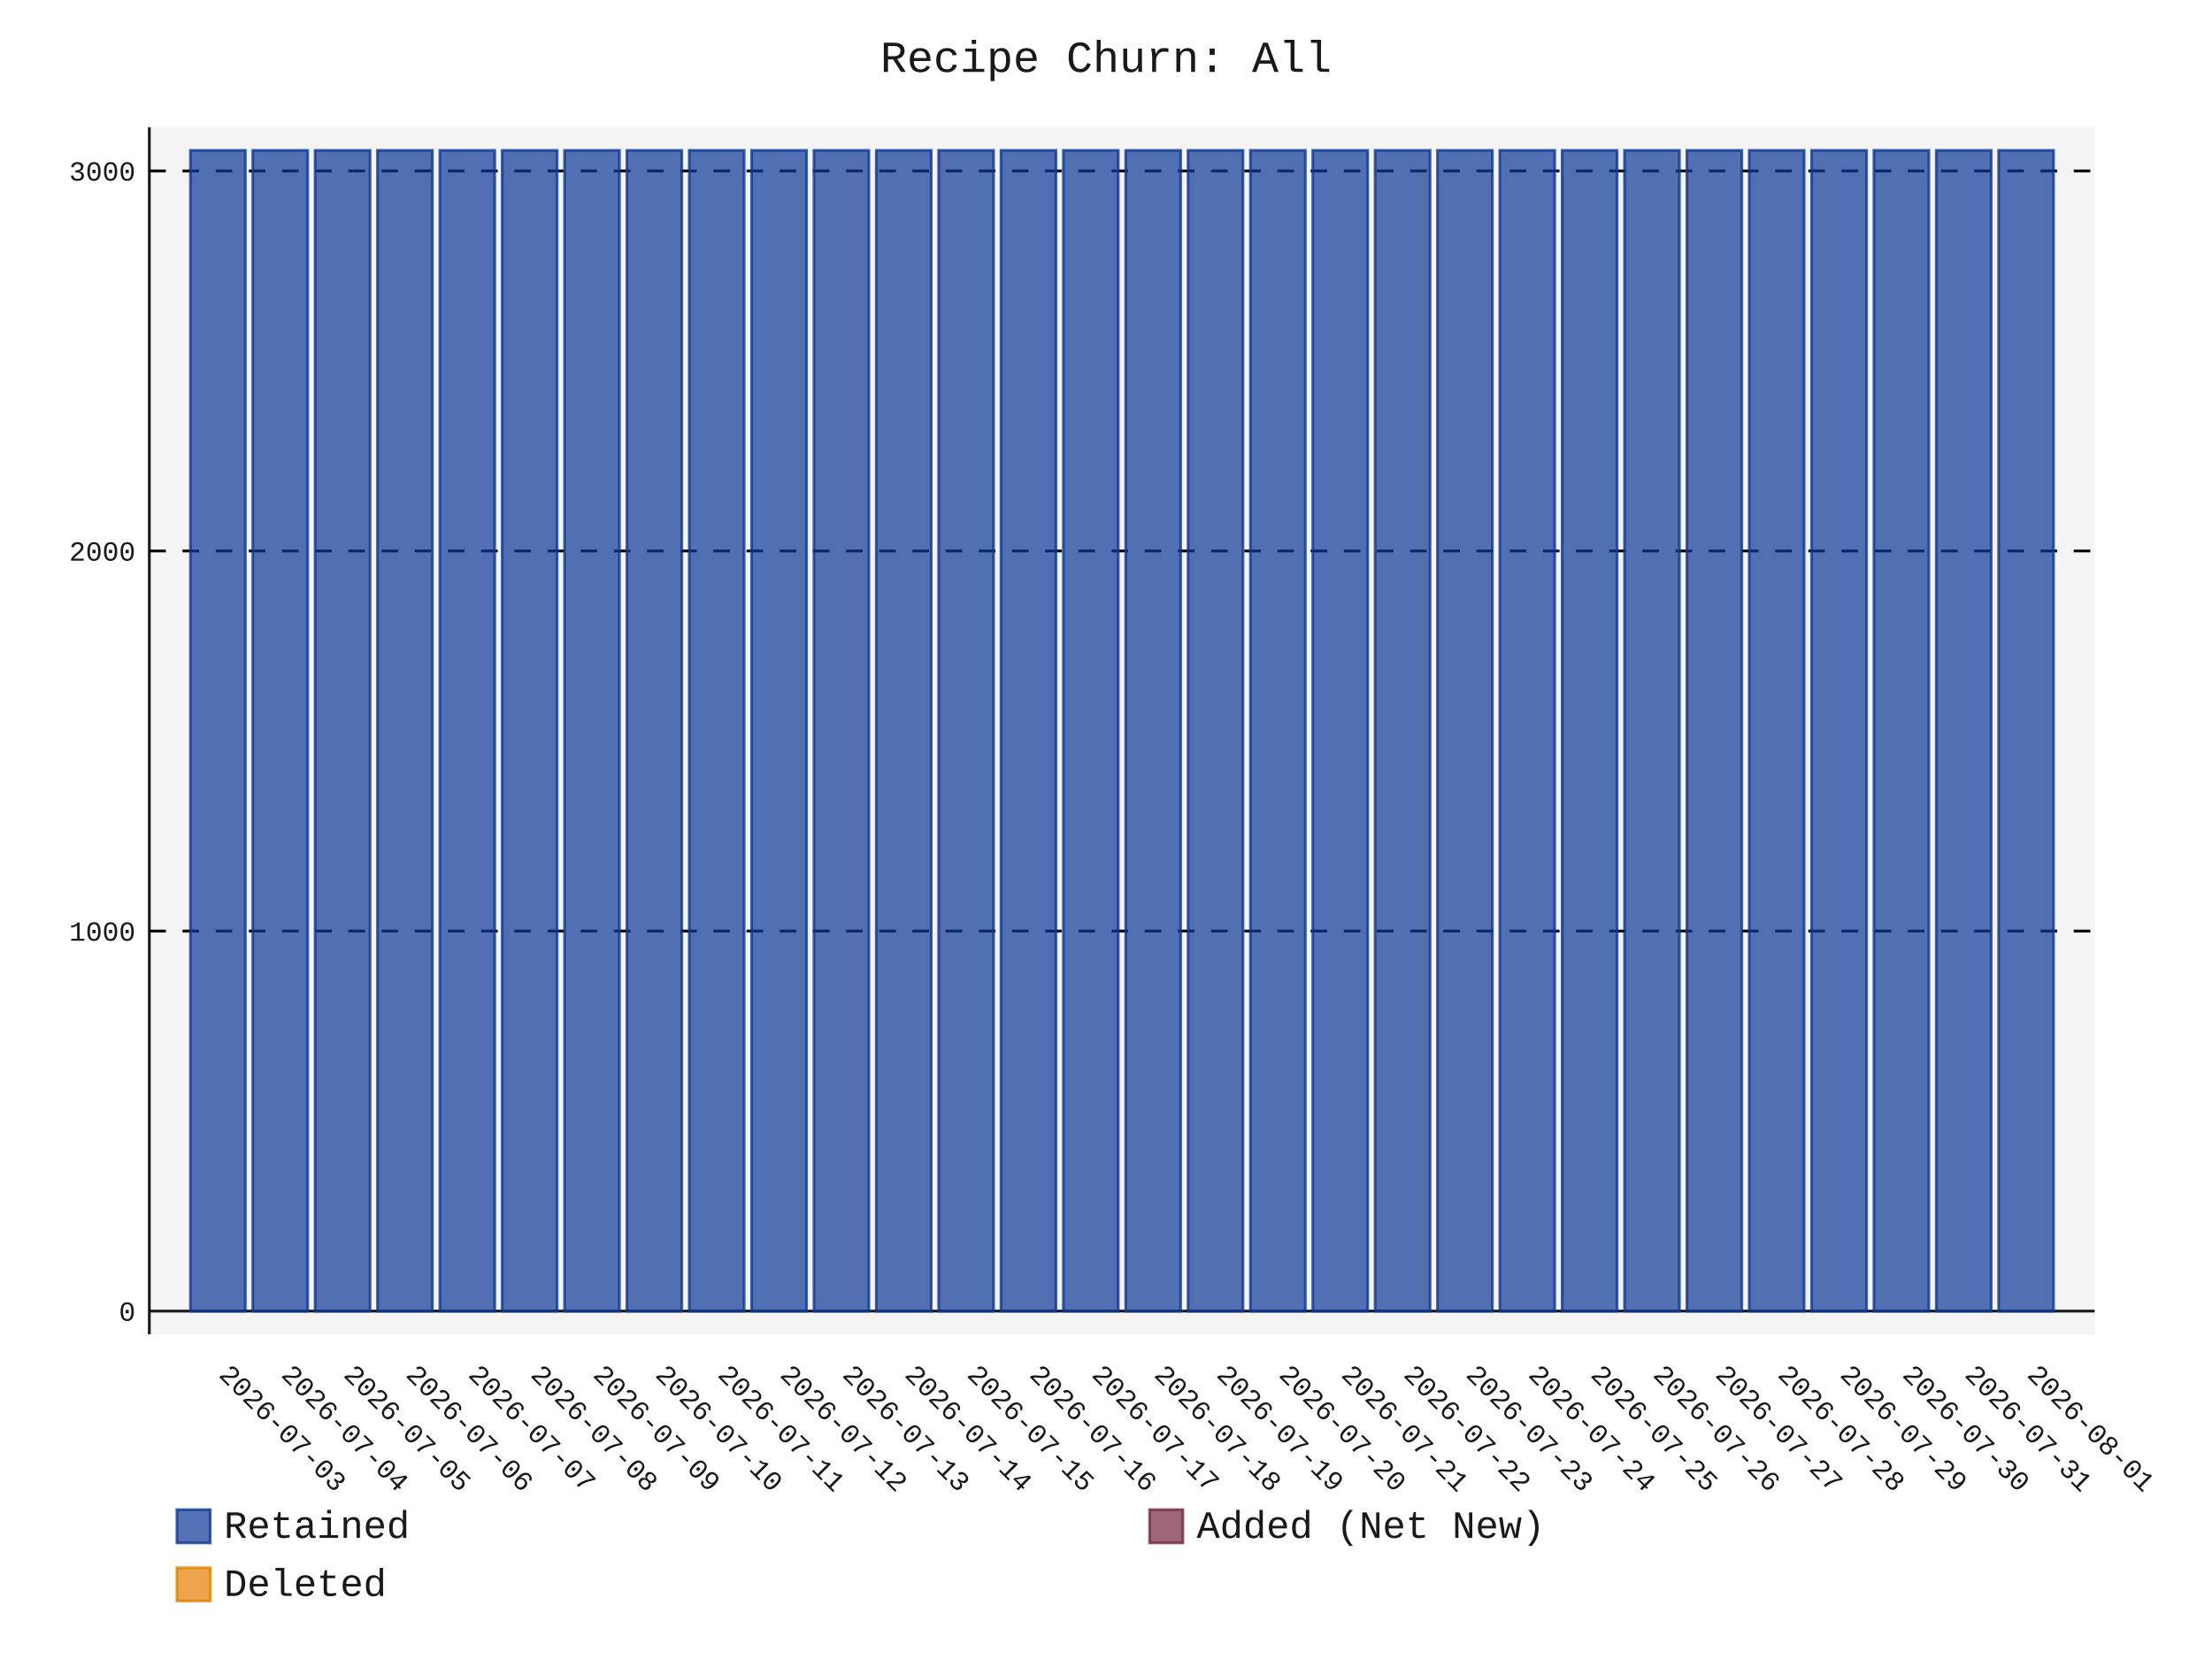
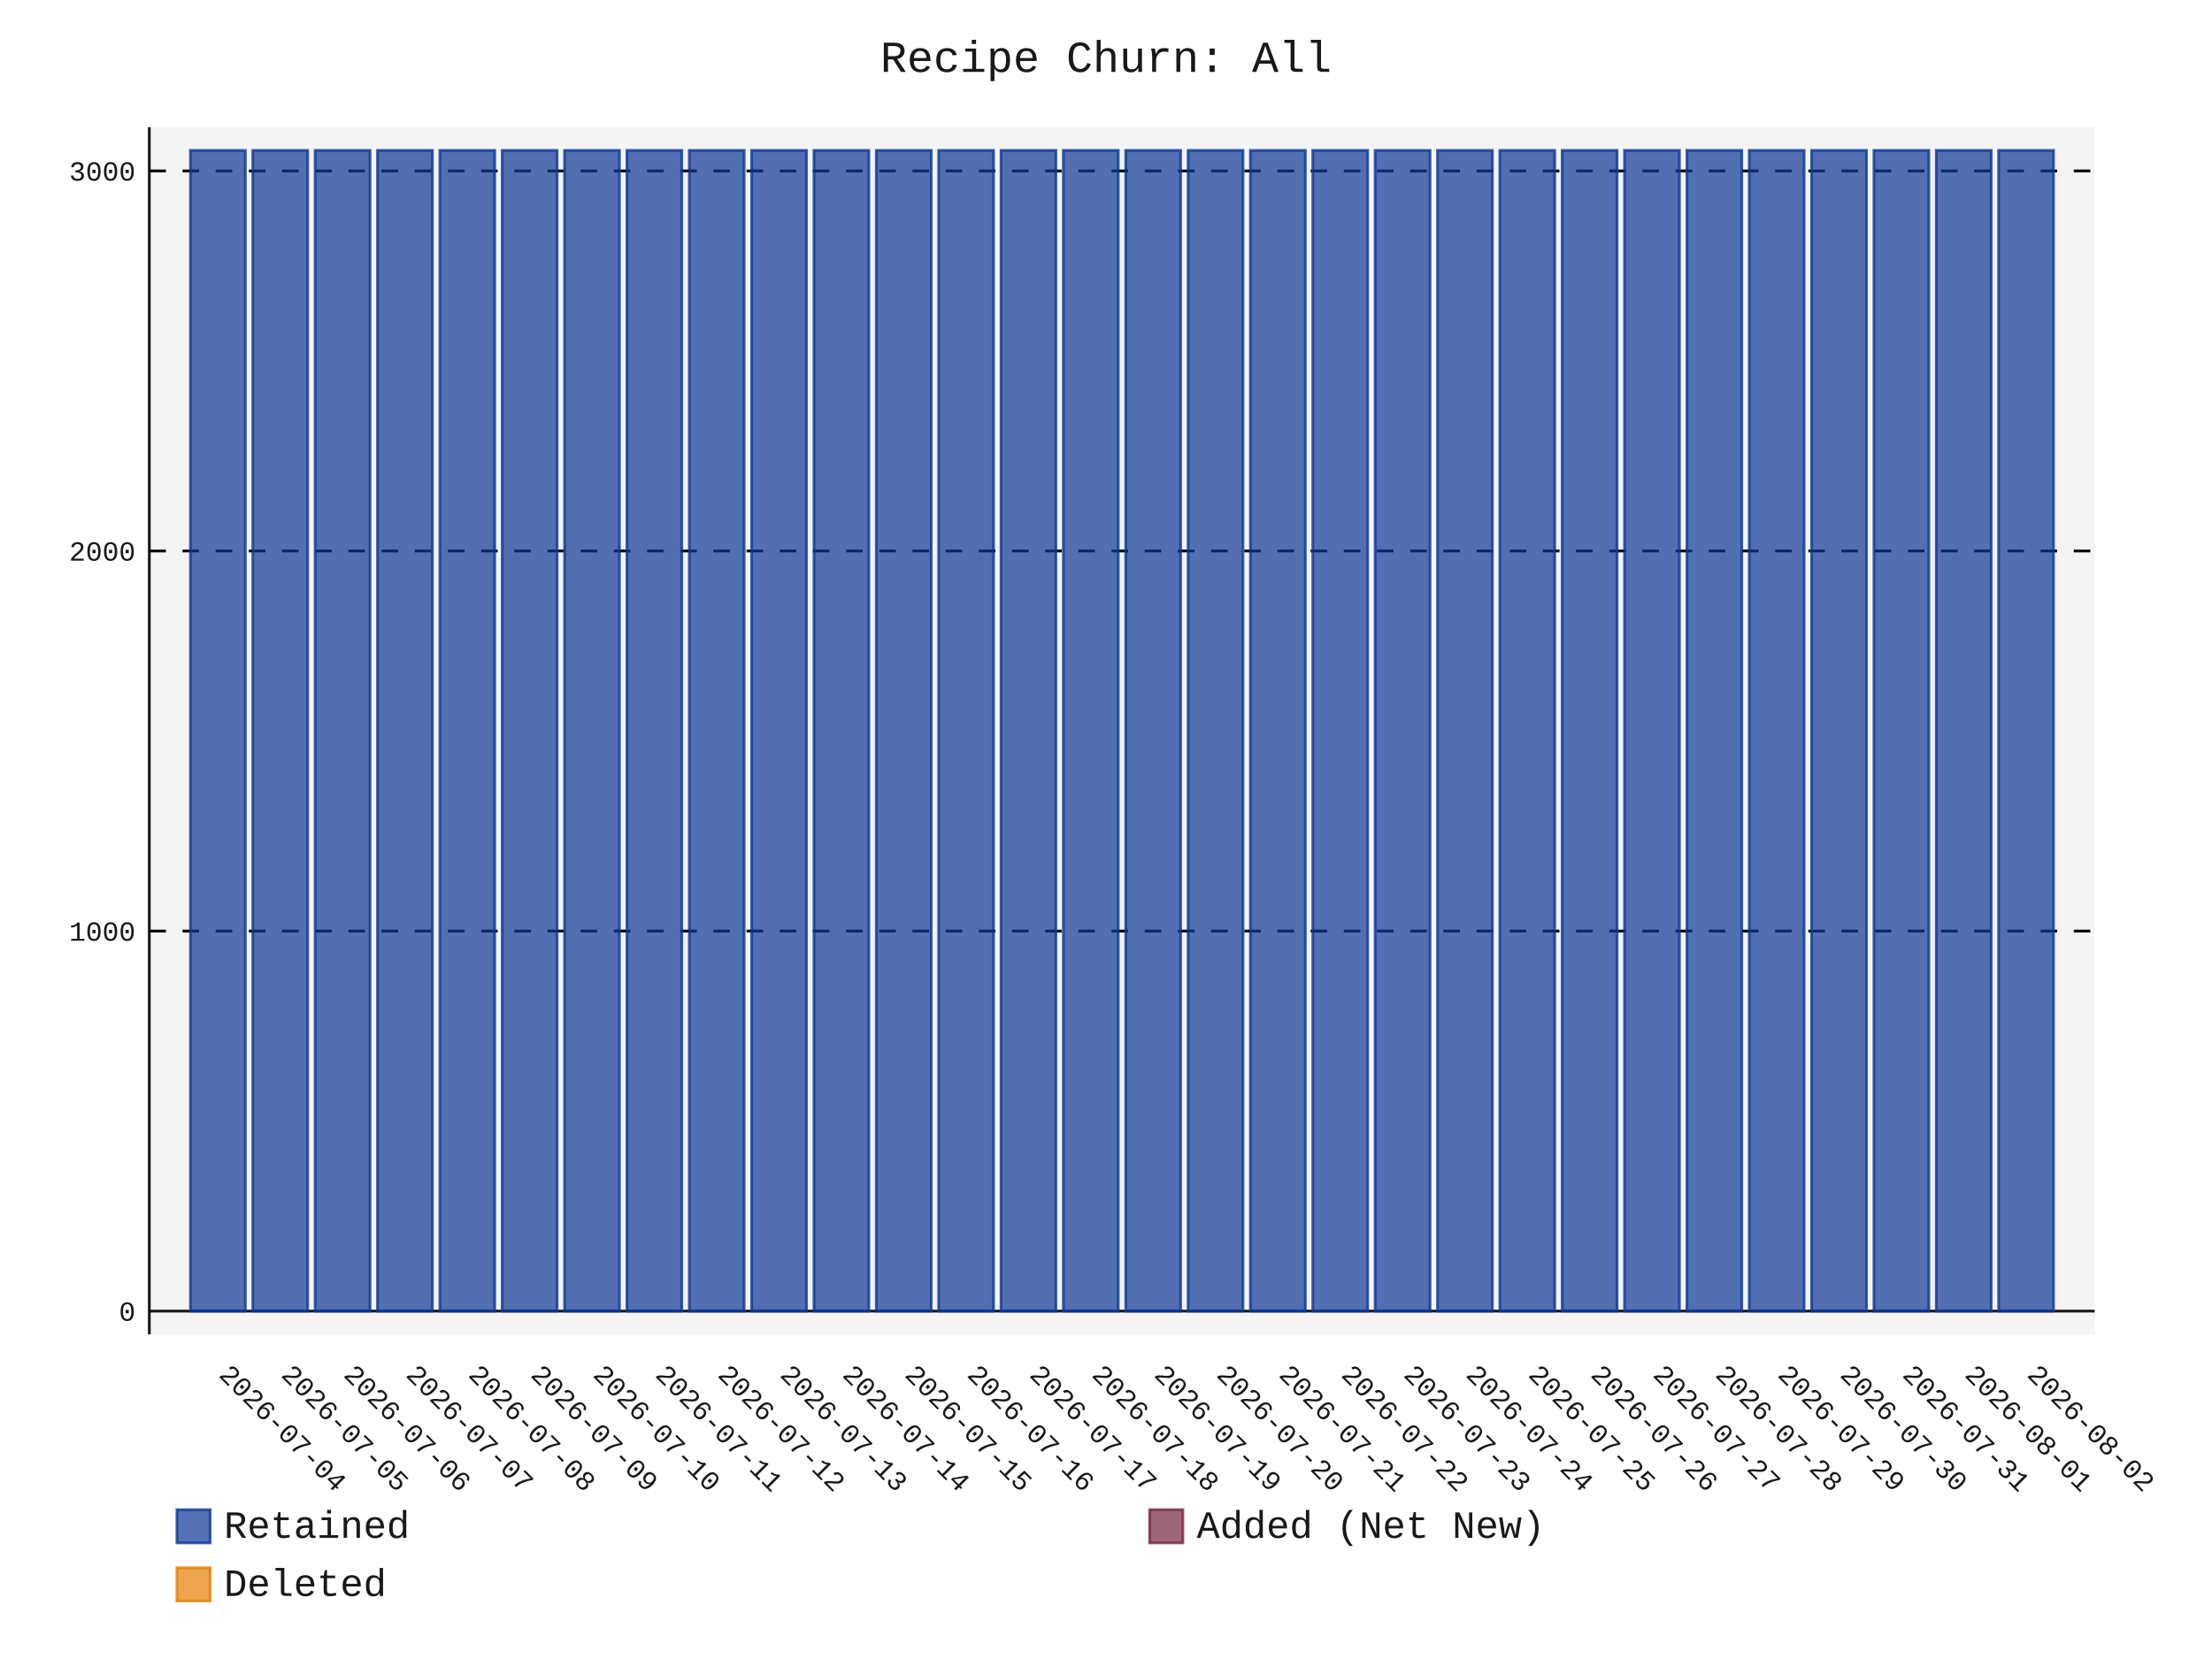
- <svg xmlns="http://www.w3.org/2000/svg" id="chart-3b75cf94-cb06-4b0c-bac9-038c02e8d1c6" class="pygal-chart" viewBox="0 0 800 600">
+ <svg xmlns="http://www.w3.org/2000/svg" id="chart-78d0cd96-1df7-403b-9255-7addfb12793f" class="pygal-chart" viewBox="0 0 800 600">
  <defs>
-     <style type="text/css">#chart-3b75cf94-cb06-4b0c-bac9-038c02e8d1c6{-webkit-user-select:none;-webkit-font-smoothing:antialiased;font-family:Consolas,"Liberation Mono",Menlo,Courier,monospace}#chart-3b75cf94-cb06-4b0c-bac9-038c02e8d1c6 .title{font-family:Consolas,"Liberation Mono",Menlo,Courier,monospace;font-size:16px}#chart-3b75cf94-cb06-4b0c-bac9-038c02e8d1c6 .legends .legend text{font-family:Consolas,"Liberation Mono",Menlo,Courier,monospace;font-size:14px}#chart-3b75cf94-cb06-4b0c-bac9-038c02e8d1c6 .axis text{font-family:Consolas,"Liberation Mono",Menlo,Courier,monospace;font-size:10px}#chart-3b75cf94-cb06-4b0c-bac9-038c02e8d1c6 .axis text.major{font-family:Consolas,"Liberation Mono",Menlo,Courier,monospace;font-size:10px}#chart-3b75cf94-cb06-4b0c-bac9-038c02e8d1c6 .text-overlay text.value{font-family:Consolas,"Liberation Mono",Menlo,Courier,monospace;font-size:16px}#chart-3b75cf94-cb06-4b0c-bac9-038c02e8d1c6 .text-overlay text.label{font-family:Consolas,"Liberation Mono",Menlo,Courier,monospace;font-size:10px}#chart-3b75cf94-cb06-4b0c-bac9-038c02e8d1c6 .tooltip{font-family:Consolas,"Liberation Mono",Menlo,Courier,monospace;font-size:14px}#chart-3b75cf94-cb06-4b0c-bac9-038c02e8d1c6 text.no_data{font-family:Consolas,"Liberation Mono",Menlo,Courier,monospace;font-size:64px}
- #chart-3b75cf94-cb06-4b0c-bac9-038c02e8d1c6{background-color:transparent}#chart-3b75cf94-cb06-4b0c-bac9-038c02e8d1c6 path,#chart-3b75cf94-cb06-4b0c-bac9-038c02e8d1c6 line,#chart-3b75cf94-cb06-4b0c-bac9-038c02e8d1c6 rect,#chart-3b75cf94-cb06-4b0c-bac9-038c02e8d1c6 circle{-webkit-transition:150ms;-moz-transition:150ms;transition:150ms}#chart-3b75cf94-cb06-4b0c-bac9-038c02e8d1c6 .graph &gt; .background{fill:transparent}#chart-3b75cf94-cb06-4b0c-bac9-038c02e8d1c6 .plot &gt; .background{fill:rgba(240,240,240,0.7)}#chart-3b75cf94-cb06-4b0c-bac9-038c02e8d1c6 .graph{fill:rgba(0,0,0,0.9)}#chart-3b75cf94-cb06-4b0c-bac9-038c02e8d1c6 text.no_data{fill:rgba(0,0,0,0.9)}#chart-3b75cf94-cb06-4b0c-bac9-038c02e8d1c6 .title{fill:rgba(0,0,0,0.9)}#chart-3b75cf94-cb06-4b0c-bac9-038c02e8d1c6 .legends .legend text{fill:rgba(0,0,0,0.9)}#chart-3b75cf94-cb06-4b0c-bac9-038c02e8d1c6 .legends .legend:hover text{fill:rgba(0,0,0,0.9)}#chart-3b75cf94-cb06-4b0c-bac9-038c02e8d1c6 .axis .line{stroke:rgba(0,0,0,0.9)}#chart-3b75cf94-cb06-4b0c-bac9-038c02e8d1c6 .axis .guide.line{stroke:rgba(0,0,0,0.5)}#chart-3b75cf94-cb06-4b0c-bac9-038c02e8d1c6 .axis .major.line{stroke:rgba(0,0,0,0.9)}#chart-3b75cf94-cb06-4b0c-bac9-038c02e8d1c6 .axis text.major{fill:rgba(0,0,0,0.9)}#chart-3b75cf94-cb06-4b0c-bac9-038c02e8d1c6 .axis.y .guides:hover .guide.line,#chart-3b75cf94-cb06-4b0c-bac9-038c02e8d1c6 .line-graph .axis.x .guides:hover .guide.line,#chart-3b75cf94-cb06-4b0c-bac9-038c02e8d1c6 .stackedline-graph .axis.x .guides:hover .guide.line,#chart-3b75cf94-cb06-4b0c-bac9-038c02e8d1c6 .xy-graph .axis.x .guides:hover .guide.line{stroke:rgba(0,0,0,0.9)}#chart-3b75cf94-cb06-4b0c-bac9-038c02e8d1c6 .axis .guides:hover text{fill:rgba(0,0,0,0.9)}#chart-3b75cf94-cb06-4b0c-bac9-038c02e8d1c6 .reactive{fill-opacity:.7;stroke-opacity:.8;stroke-width:1}#chart-3b75cf94-cb06-4b0c-bac9-038c02e8d1c6 .ci{stroke:rgba(0,0,0,0.9)}#chart-3b75cf94-cb06-4b0c-bac9-038c02e8d1c6 .reactive.active,#chart-3b75cf94-cb06-4b0c-bac9-038c02e8d1c6 .active .reactive{fill-opacity:.8;stroke-opacity:.9;stroke-width:4}#chart-3b75cf94-cb06-4b0c-bac9-038c02e8d1c6 .ci .reactive.active{stroke-width:1.5}#chart-3b75cf94-cb06-4b0c-bac9-038c02e8d1c6 .series text{fill:rgba(0,0,0,0.9)}#chart-3b75cf94-cb06-4b0c-bac9-038c02e8d1c6 .tooltip rect{fill:rgba(240,240,240,0.7);stroke:rgba(0,0,0,0.9);-webkit-transition:opacity 150ms;-moz-transition:opacity 150ms;transition:opacity 150ms}#chart-3b75cf94-cb06-4b0c-bac9-038c02e8d1c6 .tooltip .label{fill:rgba(0,0,0,0.9)}#chart-3b75cf94-cb06-4b0c-bac9-038c02e8d1c6 .tooltip .label{fill:rgba(0,0,0,0.9)}#chart-3b75cf94-cb06-4b0c-bac9-038c02e8d1c6 .tooltip .legend{font-size:.8em;fill:rgba(0,0,0,0.5)}#chart-3b75cf94-cb06-4b0c-bac9-038c02e8d1c6 .tooltip .x_label{font-size:.6em;fill:rgba(0,0,0,0.9)}#chart-3b75cf94-cb06-4b0c-bac9-038c02e8d1c6 .tooltip .xlink{font-size:.5em;text-decoration:underline}#chart-3b75cf94-cb06-4b0c-bac9-038c02e8d1c6 .tooltip .value{font-size:1.5em}#chart-3b75cf94-cb06-4b0c-bac9-038c02e8d1c6 .bound{font-size:.5em}#chart-3b75cf94-cb06-4b0c-bac9-038c02e8d1c6 .max-value{font-size:.75em;fill:rgba(0,0,0,0.5)}#chart-3b75cf94-cb06-4b0c-bac9-038c02e8d1c6 .map-element{fill:rgba(240,240,240,0.7);stroke:rgba(0,0,0,0.5) !important}#chart-3b75cf94-cb06-4b0c-bac9-038c02e8d1c6 .map-element .reactive{fill-opacity:inherit;stroke-opacity:inherit}#chart-3b75cf94-cb06-4b0c-bac9-038c02e8d1c6 .color-0,#chart-3b75cf94-cb06-4b0c-bac9-038c02e8d1c6 .color-0 a:visited{stroke:rgb(12,55,149);fill:rgb(12,55,149)}#chart-3b75cf94-cb06-4b0c-bac9-038c02e8d1c6 .color-1,#chart-3b75cf94-cb06-4b0c-bac9-038c02e8d1c6 .color-1 a:visited{stroke:rgb(117,38,65);fill:rgb(117,38,65)}#chart-3b75cf94-cb06-4b0c-bac9-038c02e8d1c6 .color-2,#chart-3b75cf94-cb06-4b0c-bac9-038c02e8d1c6 .color-2 a:visited{stroke:rgb(228,127,0);fill:rgb(228,127,0)}#chart-3b75cf94-cb06-4b0c-bac9-038c02e8d1c6 .text-overlay .color-0 text{fill:black}#chart-3b75cf94-cb06-4b0c-bac9-038c02e8d1c6 .text-overlay .color-1 text{fill:black}#chart-3b75cf94-cb06-4b0c-bac9-038c02e8d1c6 .text-overlay .color-2 text{fill:black}
- #chart-3b75cf94-cb06-4b0c-bac9-038c02e8d1c6 text.no_data{text-anchor:middle}#chart-3b75cf94-cb06-4b0c-bac9-038c02e8d1c6 .guide.line{fill:none}#chart-3b75cf94-cb06-4b0c-bac9-038c02e8d1c6 .centered{text-anchor:middle}#chart-3b75cf94-cb06-4b0c-bac9-038c02e8d1c6 .title{text-anchor:middle}#chart-3b75cf94-cb06-4b0c-bac9-038c02e8d1c6 .legends .legend text{fill-opacity:1}#chart-3b75cf94-cb06-4b0c-bac9-038c02e8d1c6 .axis.x text{text-anchor:middle}#chart-3b75cf94-cb06-4b0c-bac9-038c02e8d1c6 .axis.x:not(.web) text[transform]{text-anchor:start}#chart-3b75cf94-cb06-4b0c-bac9-038c02e8d1c6 .axis.x:not(.web) text[transform].backwards{text-anchor:end}#chart-3b75cf94-cb06-4b0c-bac9-038c02e8d1c6 .axis.y text{text-anchor:end}#chart-3b75cf94-cb06-4b0c-bac9-038c02e8d1c6 .axis.y text[transform].backwards{text-anchor:start}#chart-3b75cf94-cb06-4b0c-bac9-038c02e8d1c6 .axis.y2 text{text-anchor:start}#chart-3b75cf94-cb06-4b0c-bac9-038c02e8d1c6 .axis.y2 text[transform].backwards{text-anchor:end}#chart-3b75cf94-cb06-4b0c-bac9-038c02e8d1c6 .axis .guide.line{stroke-dasharray:4,4;stroke:black}#chart-3b75cf94-cb06-4b0c-bac9-038c02e8d1c6 .axis .major.guide.line{stroke-dasharray:6,6;stroke:black}#chart-3b75cf94-cb06-4b0c-bac9-038c02e8d1c6 .horizontal .axis.y .guide.line,#chart-3b75cf94-cb06-4b0c-bac9-038c02e8d1c6 .horizontal .axis.y2 .guide.line,#chart-3b75cf94-cb06-4b0c-bac9-038c02e8d1c6 .vertical .axis.x .guide.line{opacity:0}#chart-3b75cf94-cb06-4b0c-bac9-038c02e8d1c6 .horizontal .axis.always_show .guide.line,#chart-3b75cf94-cb06-4b0c-bac9-038c02e8d1c6 .vertical .axis.always_show .guide.line{opacity:1 !important}#chart-3b75cf94-cb06-4b0c-bac9-038c02e8d1c6 .axis.y .guides:hover .guide.line,#chart-3b75cf94-cb06-4b0c-bac9-038c02e8d1c6 .axis.y2 .guides:hover .guide.line,#chart-3b75cf94-cb06-4b0c-bac9-038c02e8d1c6 .axis.x .guides:hover .guide.line{opacity:1}#chart-3b75cf94-cb06-4b0c-bac9-038c02e8d1c6 .axis .guides:hover text{opacity:1}#chart-3b75cf94-cb06-4b0c-bac9-038c02e8d1c6 .nofill{fill:none}#chart-3b75cf94-cb06-4b0c-bac9-038c02e8d1c6 .subtle-fill{fill-opacity:.2}#chart-3b75cf94-cb06-4b0c-bac9-038c02e8d1c6 .dot{stroke-width:1px;fill-opacity:1;stroke-opacity:1}#chart-3b75cf94-cb06-4b0c-bac9-038c02e8d1c6 .dot.active{stroke-width:5px}#chart-3b75cf94-cb06-4b0c-bac9-038c02e8d1c6 .dot.negative{fill:transparent}#chart-3b75cf94-cb06-4b0c-bac9-038c02e8d1c6 text,#chart-3b75cf94-cb06-4b0c-bac9-038c02e8d1c6 tspan{stroke:none !important}#chart-3b75cf94-cb06-4b0c-bac9-038c02e8d1c6 .series text.active{opacity:1}#chart-3b75cf94-cb06-4b0c-bac9-038c02e8d1c6 .tooltip rect{fill-opacity:.95;stroke-width:.5}#chart-3b75cf94-cb06-4b0c-bac9-038c02e8d1c6 .tooltip text{fill-opacity:1}#chart-3b75cf94-cb06-4b0c-bac9-038c02e8d1c6 .showable{visibility:hidden}#chart-3b75cf94-cb06-4b0c-bac9-038c02e8d1c6 .showable.shown{visibility:visible}#chart-3b75cf94-cb06-4b0c-bac9-038c02e8d1c6 .gauge-background{fill:rgba(229,229,229,1);stroke:none}#chart-3b75cf94-cb06-4b0c-bac9-038c02e8d1c6 .bg-lines{stroke:transparent;stroke-width:2px}</style>
+     <style type="text/css">#chart-78d0cd96-1df7-403b-9255-7addfb12793f{-webkit-user-select:none;-webkit-font-smoothing:antialiased;font-family:Consolas,"Liberation Mono",Menlo,Courier,monospace}#chart-78d0cd96-1df7-403b-9255-7addfb12793f .title{font-family:Consolas,"Liberation Mono",Menlo,Courier,monospace;font-size:16px}#chart-78d0cd96-1df7-403b-9255-7addfb12793f .legends .legend text{font-family:Consolas,"Liberation Mono",Menlo,Courier,monospace;font-size:14px}#chart-78d0cd96-1df7-403b-9255-7addfb12793f .axis text{font-family:Consolas,"Liberation Mono",Menlo,Courier,monospace;font-size:10px}#chart-78d0cd96-1df7-403b-9255-7addfb12793f .axis text.major{font-family:Consolas,"Liberation Mono",Menlo,Courier,monospace;font-size:10px}#chart-78d0cd96-1df7-403b-9255-7addfb12793f .text-overlay text.value{font-family:Consolas,"Liberation Mono",Menlo,Courier,monospace;font-size:16px}#chart-78d0cd96-1df7-403b-9255-7addfb12793f .text-overlay text.label{font-family:Consolas,"Liberation Mono",Menlo,Courier,monospace;font-size:10px}#chart-78d0cd96-1df7-403b-9255-7addfb12793f .tooltip{font-family:Consolas,"Liberation Mono",Menlo,Courier,monospace;font-size:14px}#chart-78d0cd96-1df7-403b-9255-7addfb12793f text.no_data{font-family:Consolas,"Liberation Mono",Menlo,Courier,monospace;font-size:64px}
+ #chart-78d0cd96-1df7-403b-9255-7addfb12793f{background-color:transparent}#chart-78d0cd96-1df7-403b-9255-7addfb12793f path,#chart-78d0cd96-1df7-403b-9255-7addfb12793f line,#chart-78d0cd96-1df7-403b-9255-7addfb12793f rect,#chart-78d0cd96-1df7-403b-9255-7addfb12793f circle{-webkit-transition:150ms;-moz-transition:150ms;transition:150ms}#chart-78d0cd96-1df7-403b-9255-7addfb12793f .graph &gt; .background{fill:transparent}#chart-78d0cd96-1df7-403b-9255-7addfb12793f .plot &gt; .background{fill:rgba(240,240,240,0.7)}#chart-78d0cd96-1df7-403b-9255-7addfb12793f .graph{fill:rgba(0,0,0,0.9)}#chart-78d0cd96-1df7-403b-9255-7addfb12793f text.no_data{fill:rgba(0,0,0,0.9)}#chart-78d0cd96-1df7-403b-9255-7addfb12793f .title{fill:rgba(0,0,0,0.9)}#chart-78d0cd96-1df7-403b-9255-7addfb12793f .legends .legend text{fill:rgba(0,0,0,0.9)}#chart-78d0cd96-1df7-403b-9255-7addfb12793f .legends .legend:hover text{fill:rgba(0,0,0,0.9)}#chart-78d0cd96-1df7-403b-9255-7addfb12793f .axis .line{stroke:rgba(0,0,0,0.9)}#chart-78d0cd96-1df7-403b-9255-7addfb12793f .axis .guide.line{stroke:rgba(0,0,0,0.5)}#chart-78d0cd96-1df7-403b-9255-7addfb12793f .axis .major.line{stroke:rgba(0,0,0,0.9)}#chart-78d0cd96-1df7-403b-9255-7addfb12793f .axis text.major{fill:rgba(0,0,0,0.9)}#chart-78d0cd96-1df7-403b-9255-7addfb12793f .axis.y .guides:hover .guide.line,#chart-78d0cd96-1df7-403b-9255-7addfb12793f .line-graph .axis.x .guides:hover .guide.line,#chart-78d0cd96-1df7-403b-9255-7addfb12793f .stackedline-graph .axis.x .guides:hover .guide.line,#chart-78d0cd96-1df7-403b-9255-7addfb12793f .xy-graph .axis.x .guides:hover .guide.line{stroke:rgba(0,0,0,0.9)}#chart-78d0cd96-1df7-403b-9255-7addfb12793f .axis .guides:hover text{fill:rgba(0,0,0,0.9)}#chart-78d0cd96-1df7-403b-9255-7addfb12793f .reactive{fill-opacity:.7;stroke-opacity:.8;stroke-width:1}#chart-78d0cd96-1df7-403b-9255-7addfb12793f .ci{stroke:rgba(0,0,0,0.9)}#chart-78d0cd96-1df7-403b-9255-7addfb12793f .reactive.active,#chart-78d0cd96-1df7-403b-9255-7addfb12793f .active .reactive{fill-opacity:.8;stroke-opacity:.9;stroke-width:4}#chart-78d0cd96-1df7-403b-9255-7addfb12793f .ci .reactive.active{stroke-width:1.5}#chart-78d0cd96-1df7-403b-9255-7addfb12793f .series text{fill:rgba(0,0,0,0.9)}#chart-78d0cd96-1df7-403b-9255-7addfb12793f .tooltip rect{fill:rgba(240,240,240,0.7);stroke:rgba(0,0,0,0.9);-webkit-transition:opacity 150ms;-moz-transition:opacity 150ms;transition:opacity 150ms}#chart-78d0cd96-1df7-403b-9255-7addfb12793f .tooltip .label{fill:rgba(0,0,0,0.9)}#chart-78d0cd96-1df7-403b-9255-7addfb12793f .tooltip .label{fill:rgba(0,0,0,0.9)}#chart-78d0cd96-1df7-403b-9255-7addfb12793f .tooltip .legend{font-size:.8em;fill:rgba(0,0,0,0.5)}#chart-78d0cd96-1df7-403b-9255-7addfb12793f .tooltip .x_label{font-size:.6em;fill:rgba(0,0,0,0.9)}#chart-78d0cd96-1df7-403b-9255-7addfb12793f .tooltip .xlink{font-size:.5em;text-decoration:underline}#chart-78d0cd96-1df7-403b-9255-7addfb12793f .tooltip .value{font-size:1.5em}#chart-78d0cd96-1df7-403b-9255-7addfb12793f .bound{font-size:.5em}#chart-78d0cd96-1df7-403b-9255-7addfb12793f .max-value{font-size:.75em;fill:rgba(0,0,0,0.5)}#chart-78d0cd96-1df7-403b-9255-7addfb12793f .map-element{fill:rgba(240,240,240,0.7);stroke:rgba(0,0,0,0.5) !important}#chart-78d0cd96-1df7-403b-9255-7addfb12793f .map-element .reactive{fill-opacity:inherit;stroke-opacity:inherit}#chart-78d0cd96-1df7-403b-9255-7addfb12793f .color-0,#chart-78d0cd96-1df7-403b-9255-7addfb12793f .color-0 a:visited{stroke:rgb(12,55,149);fill:rgb(12,55,149)}#chart-78d0cd96-1df7-403b-9255-7addfb12793f .color-1,#chart-78d0cd96-1df7-403b-9255-7addfb12793f .color-1 a:visited{stroke:rgb(117,38,65);fill:rgb(117,38,65)}#chart-78d0cd96-1df7-403b-9255-7addfb12793f .color-2,#chart-78d0cd96-1df7-403b-9255-7addfb12793f .color-2 a:visited{stroke:rgb(228,127,0);fill:rgb(228,127,0)}#chart-78d0cd96-1df7-403b-9255-7addfb12793f .text-overlay .color-0 text{fill:black}#chart-78d0cd96-1df7-403b-9255-7addfb12793f .text-overlay .color-1 text{fill:black}#chart-78d0cd96-1df7-403b-9255-7addfb12793f .text-overlay .color-2 text{fill:black}
+ #chart-78d0cd96-1df7-403b-9255-7addfb12793f text.no_data{text-anchor:middle}#chart-78d0cd96-1df7-403b-9255-7addfb12793f .guide.line{fill:none}#chart-78d0cd96-1df7-403b-9255-7addfb12793f .centered{text-anchor:middle}#chart-78d0cd96-1df7-403b-9255-7addfb12793f .title{text-anchor:middle}#chart-78d0cd96-1df7-403b-9255-7addfb12793f .legends .legend text{fill-opacity:1}#chart-78d0cd96-1df7-403b-9255-7addfb12793f .axis.x text{text-anchor:middle}#chart-78d0cd96-1df7-403b-9255-7addfb12793f .axis.x:not(.web) text[transform]{text-anchor:start}#chart-78d0cd96-1df7-403b-9255-7addfb12793f .axis.x:not(.web) text[transform].backwards{text-anchor:end}#chart-78d0cd96-1df7-403b-9255-7addfb12793f .axis.y text{text-anchor:end}#chart-78d0cd96-1df7-403b-9255-7addfb12793f .axis.y text[transform].backwards{text-anchor:start}#chart-78d0cd96-1df7-403b-9255-7addfb12793f .axis.y2 text{text-anchor:start}#chart-78d0cd96-1df7-403b-9255-7addfb12793f .axis.y2 text[transform].backwards{text-anchor:end}#chart-78d0cd96-1df7-403b-9255-7addfb12793f .axis .guide.line{stroke-dasharray:4,4;stroke:black}#chart-78d0cd96-1df7-403b-9255-7addfb12793f .axis .major.guide.line{stroke-dasharray:6,6;stroke:black}#chart-78d0cd96-1df7-403b-9255-7addfb12793f .horizontal .axis.y .guide.line,#chart-78d0cd96-1df7-403b-9255-7addfb12793f .horizontal .axis.y2 .guide.line,#chart-78d0cd96-1df7-403b-9255-7addfb12793f .vertical .axis.x .guide.line{opacity:0}#chart-78d0cd96-1df7-403b-9255-7addfb12793f .horizontal .axis.always_show .guide.line,#chart-78d0cd96-1df7-403b-9255-7addfb12793f .vertical .axis.always_show .guide.line{opacity:1 !important}#chart-78d0cd96-1df7-403b-9255-7addfb12793f .axis.y .guides:hover .guide.line,#chart-78d0cd96-1df7-403b-9255-7addfb12793f .axis.y2 .guides:hover .guide.line,#chart-78d0cd96-1df7-403b-9255-7addfb12793f .axis.x .guides:hover .guide.line{opacity:1}#chart-78d0cd96-1df7-403b-9255-7addfb12793f .axis .guides:hover text{opacity:1}#chart-78d0cd96-1df7-403b-9255-7addfb12793f .nofill{fill:none}#chart-78d0cd96-1df7-403b-9255-7addfb12793f .subtle-fill{fill-opacity:.2}#chart-78d0cd96-1df7-403b-9255-7addfb12793f .dot{stroke-width:1px;fill-opacity:1;stroke-opacity:1}#chart-78d0cd96-1df7-403b-9255-7addfb12793f .dot.active{stroke-width:5px}#chart-78d0cd96-1df7-403b-9255-7addfb12793f .dot.negative{fill:transparent}#chart-78d0cd96-1df7-403b-9255-7addfb12793f text,#chart-78d0cd96-1df7-403b-9255-7addfb12793f tspan{stroke:none !important}#chart-78d0cd96-1df7-403b-9255-7addfb12793f .series text.active{opacity:1}#chart-78d0cd96-1df7-403b-9255-7addfb12793f .tooltip rect{fill-opacity:.95;stroke-width:.5}#chart-78d0cd96-1df7-403b-9255-7addfb12793f .tooltip text{fill-opacity:1}#chart-78d0cd96-1df7-403b-9255-7addfb12793f .showable{visibility:hidden}#chart-78d0cd96-1df7-403b-9255-7addfb12793f .showable.shown{visibility:visible}#chart-78d0cd96-1df7-403b-9255-7addfb12793f .gauge-background{fill:rgba(229,229,229,1);stroke:none}#chart-78d0cd96-1df7-403b-9255-7addfb12793f .bg-lines{stroke:transparent;stroke-width:2px}</style>
  </defs>
  <g class="graph stackedbar-graph vertical">
    <rect x="0" y="0" width="800" height="600" class="background" />
    <g transform="translate(54, 46)" class="plot">
      <rect x="0" y="0" width="703.574" height="436.574" class="background" />
      <g class="axis y always_show">
        <g class="guides">
          <path d="M0 428.178 h703.574" class="axis major line" />
          <text x="-5" y="431.678" class="major">0</text>
        </g>
        <g class="guides">
          <path d="M0 290.725 h703.574" class="major guide line" />
          <text x="-5" y="294.225" class="major">1000</text>
        </g>
        <g class="guides">
          <path d="M0 153.271 h703.574" class="major guide line" />
          <text x="-5" y="156.771" class="major">2000</text>
        </g>
        <g class="guides">
          <path d="M0 15.818 h703.574" class="major guide line" />
          <text x="-5" y="19.318" class="major">3000</text>
        </g>
      </g>
      <g class="axis x">
        <path d="M0 0 v436.574" class="line" />
        <g class="guides">
          <path d="M24.805 0 v436.574" class="guide line" />
-           <text x="24.805" y="451.574" class="" transform="rotate(45 24.80548 451.5736)">2026-07-03</text>
+           <text x="24.805" y="451.574" class="" transform="rotate(45 24.80548 451.5736)">2026-07-04</text>
        </g>
        <g class="guides">
          <path d="M47.356 0 v436.574" class="guide line" />
-           <text x="47.356" y="451.574" class="" transform="rotate(45 47.35592 451.5736)">2026-07-04</text>
+           <text x="47.356" y="451.574" class="" transform="rotate(45 47.35592 451.5736)">2026-07-05</text>
        </g>
        <g class="guides">
          <path d="M69.906 0 v436.574" class="guide line" />
-           <text x="69.906" y="451.574" class="" transform="rotate(45 69.90635 451.5736)">2026-07-05</text>
+           <text x="69.906" y="451.574" class="" transform="rotate(45 69.90635 451.5736)">2026-07-06</text>
        </g>
        <g class="guides">
          <path d="M92.457 0 v436.574" class="guide line" />
-           <text x="92.457" y="451.574" class="" transform="rotate(45 92.45679 451.5736)">2026-07-06</text>
+           <text x="92.457" y="451.574" class="" transform="rotate(45 92.45679 451.5736)">2026-07-07</text>
        </g>
        <g class="guides">
          <path d="M115.007 0 v436.574" class="guide line" />
-           <text x="115.007" y="451.574" class="" transform="rotate(45 115.0072 451.5736)">2026-07-07</text>
+           <text x="115.007" y="451.574" class="" transform="rotate(45 115.0072 451.5736)">2026-07-08</text>
        </g>
        <g class="guides">
          <path d="M137.558 0 v436.574" class="guide line" />
-           <text x="137.558" y="451.574" class="" transform="rotate(45 137.5577 451.5736)">2026-07-08</text>
+           <text x="137.558" y="451.574" class="" transform="rotate(45 137.5577 451.5736)">2026-07-09</text>
        </g>
        <g class="guides">
          <path d="M160.108 0 v436.574" class="guide line" />
-           <text x="160.108" y="451.574" class="" transform="rotate(45 160.1081 451.5736)">2026-07-09</text>
+           <text x="160.108" y="451.574" class="" transform="rotate(45 160.1081 451.5736)">2026-07-10</text>
        </g>
        <g class="guides">
          <path d="M182.659 0 v436.574" class="guide line" />
-           <text x="182.659" y="451.574" class="" transform="rotate(45 182.6585 451.5736)">2026-07-10</text>
+           <text x="182.659" y="451.574" class="" transform="rotate(45 182.6585 451.5736)">2026-07-11</text>
        </g>
        <g class="guides">
          <path d="M205.209 0 v436.574" class="guide line" />
-           <text x="205.209" y="451.574" class="" transform="rotate(45 205.209 451.5736)">2026-07-11</text>
+           <text x="205.209" y="451.574" class="" transform="rotate(45 205.209 451.5736)">2026-07-12</text>
        </g>
        <g class="guides">
          <path d="M227.759 0 v436.574" class="guide line" />
-           <text x="227.759" y="451.574" class="" transform="rotate(45 227.7594 451.5736)">2026-07-12</text>
+           <text x="227.759" y="451.574" class="" transform="rotate(45 227.7594 451.5736)">2026-07-13</text>
        </g>
        <g class="guides">
          <path d="M250.31 0 v436.574" class="guide line" />
-           <text x="250.31" y="451.574" class="" transform="rotate(45 250.3098 451.5736)">2026-07-13</text>
+           <text x="250.31" y="451.574" class="" transform="rotate(45 250.3098 451.5736)">2026-07-14</text>
        </g>
        <g class="guides">
          <path d="M272.86 0 v436.574" class="guide line" />
-           <text x="272.86" y="451.574" class="" transform="rotate(45 272.8603 451.5736)">2026-07-14</text>
+           <text x="272.86" y="451.574" class="" transform="rotate(45 272.8603 451.5736)">2026-07-15</text>
        </g>
        <g class="guides">
          <path d="M295.411 0 v436.574" class="guide line" />
-           <text x="295.411" y="451.574" class="" transform="rotate(45 295.4107 451.5736)">2026-07-15</text>
+           <text x="295.411" y="451.574" class="" transform="rotate(45 295.4107 451.5736)">2026-07-16</text>
        </g>
        <g class="guides">
          <path d="M317.961 0 v436.574" class="guide line" />
-           <text x="317.961" y="451.574" class="" transform="rotate(45 317.9611 451.5736)">2026-07-16</text>
+           <text x="317.961" y="451.574" class="" transform="rotate(45 317.9611 451.5736)">2026-07-17</text>
        </g>
        <g class="guides">
          <path d="M340.512 0 v436.574" class="guide line" />
-           <text x="340.512" y="451.574" class="" transform="rotate(45 340.5116 451.5736)">2026-07-17</text>
+           <text x="340.512" y="451.574" class="" transform="rotate(45 340.5116 451.5736)">2026-07-18</text>
        </g>
        <g class="guides">
          <path d="M363.062 0 v436.574" class="guide line" />
-           <text x="363.062" y="451.574" class="" transform="rotate(45 363.062 451.5736)">2026-07-18</text>
+           <text x="363.062" y="451.574" class="" transform="rotate(45 363.062 451.5736)">2026-07-19</text>
        </g>
        <g class="guides">
          <path d="M385.612 0 v436.574" class="guide line" />
-           <text x="385.612" y="451.574" class="" transform="rotate(45 385.6125 451.5736)">2026-07-19</text>
+           <text x="385.612" y="451.574" class="" transform="rotate(45 385.6125 451.5736)">2026-07-20</text>
        </g>
        <g class="guides">
          <path d="M408.163 0 v436.574" class="guide line" />
-           <text x="408.163" y="451.574" class="" transform="rotate(45 408.1629 451.5736)">2026-07-20</text>
+           <text x="408.163" y="451.574" class="" transform="rotate(45 408.1629 451.5736)">2026-07-21</text>
        </g>
        <g class="guides">
          <path d="M430.713 0 v436.574" class="guide line" />
-           <text x="430.713" y="451.574" class="" transform="rotate(45 430.7133 451.5736)">2026-07-21</text>
+           <text x="430.713" y="451.574" class="" transform="rotate(45 430.7133 451.5736)">2026-07-22</text>
        </g>
        <g class="guides">
          <path d="M453.264 0 v436.574" class="guide line" />
-           <text x="453.264" y="451.574" class="" transform="rotate(45 453.2638 451.5736)">2026-07-22</text>
+           <text x="453.264" y="451.574" class="" transform="rotate(45 453.2638 451.5736)">2026-07-23</text>
        </g>
        <g class="guides">
          <path d="M475.814 0 v436.574" class="guide line" />
-           <text x="475.814" y="451.574" class="" transform="rotate(45 475.8142 451.5736)">2026-07-23</text>
+           <text x="475.814" y="451.574" class="" transform="rotate(45 475.8142 451.5736)">2026-07-24</text>
        </g>
        <g class="guides">
          <path d="M498.365 0 v436.574" class="guide line" />
-           <text x="498.365" y="451.574" class="" transform="rotate(45 498.3646 451.5736)">2026-07-24</text>
+           <text x="498.365" y="451.574" class="" transform="rotate(45 498.3646 451.5736)">2026-07-25</text>
        </g>
        <g class="guides">
          <path d="M520.915 0 v436.574" class="guide line" />
-           <text x="520.915" y="451.574" class="" transform="rotate(45 520.9151 451.5736)">2026-07-25</text>
+           <text x="520.915" y="451.574" class="" transform="rotate(45 520.9151 451.5736)">2026-07-26</text>
        </g>
        <g class="guides">
          <path d="M543.466 0 v436.574" class="guide line" />
-           <text x="543.465" y="451.574" class="" transform="rotate(45 543.4655 451.5736)">2026-07-26</text>
+           <text x="543.465" y="451.574" class="" transform="rotate(45 543.4655 451.5736)">2026-07-27</text>
        </g>
        <g class="guides">
          <path d="M566.016 0 v436.574" class="guide line" />
-           <text x="566.016" y="451.574" class="" transform="rotate(45 566.0159 451.5736)">2026-07-27</text>
+           <text x="566.016" y="451.574" class="" transform="rotate(45 566.0159 451.5736)">2026-07-28</text>
        </g>
        <g class="guides">
          <path d="M588.566 0 v436.574" class="guide line" />
-           <text x="588.566" y="451.574" class="" transform="rotate(45 588.5664 451.5736)">2026-07-28</text>
+           <text x="588.566" y="451.574" class="" transform="rotate(45 588.5664 451.5736)">2026-07-29</text>
        </g>
        <g class="guides">
          <path d="M611.117 0 v436.574" class="guide line" />
-           <text x="611.117" y="451.574" class="" transform="rotate(45 611.1168 451.5736)">2026-07-29</text>
+           <text x="611.117" y="451.574" class="" transform="rotate(45 611.1168 451.5736)">2026-07-30</text>
        </g>
        <g class="guides">
          <path d="M633.667 0 v436.574" class="guide line" />
-           <text x="633.667" y="451.574" class="" transform="rotate(45 633.6672 451.5736)">2026-07-30</text>
+           <text x="633.667" y="451.574" class="" transform="rotate(45 633.6672 451.5736)">2026-07-31</text>
        </g>
        <g class="guides">
          <path d="M656.218 0 v436.574" class="guide line" />
-           <text x="656.218" y="451.574" class="" transform="rotate(45 656.2177 451.5736)">2026-07-31</text>
+           <text x="656.218" y="451.574" class="" transform="rotate(45 656.2177 451.5736)">2026-08-01</text>
        </g>
        <g class="guides">
          <path d="M678.768 0 v436.574" class="guide line" />
-           <text x="678.768" y="451.574" class="" transform="rotate(45 678.7681 451.5736)">2026-08-01</text>
+           <text x="678.768" y="451.574" class="" transform="rotate(45 678.7681 451.5736)">2026-08-02</text>
        </g>
      </g>
      <g class="series serie-0 color-0">
        <g class="bars">
          <g class="bar">
            <rect x="14.883" y="8.396" rx="0" ry="0" width="19.844" height="419.782" class="rect reactive tooltip-trigger" />
          </g>
          <g class="bar">
            <rect x="37.434" y="8.396" rx="0" ry="0" width="19.844" height="419.782" class="rect reactive tooltip-trigger" />
          </g>
          <g class="bar">
            <rect x="59.984" y="8.396" rx="0" ry="0" width="19.844" height="419.782" class="rect reactive tooltip-trigger" />
          </g>
          <g class="bar">
            <rect x="82.535" y="8.396" rx="0" ry="0" width="19.844" height="419.782" class="rect reactive tooltip-trigger" />
          </g>
          <g class="bar">
            <rect x="105.085" y="8.396" rx="0" ry="0" width="19.844" height="419.782" class="rect reactive tooltip-trigger" />
          </g>
          <g class="bar">
            <rect x="127.635" y="8.396" rx="0" ry="0" width="19.844" height="419.782" class="rect reactive tooltip-trigger" />
          </g>
          <g class="bar">
            <rect x="150.186" y="8.396" rx="0" ry="0" width="19.844" height="419.782" class="rect reactive tooltip-trigger" />
          </g>
          <g class="bar">
            <rect x="172.736" y="8.396" rx="0" ry="0" width="19.844" height="419.782" class="rect reactive tooltip-trigger" />
          </g>
          <g class="bar">
            <rect x="195.287" y="8.396" rx="0" ry="0" width="19.844" height="419.782" class="rect reactive tooltip-trigger" />
          </g>
          <g class="bar">
            <rect x="217.837" y="8.396" rx="0" ry="0" width="19.844" height="419.782" class="rect reactive tooltip-trigger" />
          </g>
          <g class="bar">
            <rect x="240.388" y="8.396" rx="0" ry="0" width="19.844" height="419.782" class="rect reactive tooltip-trigger" />
          </g>
          <g class="bar">
            <rect x="262.938" y="8.396" rx="0" ry="0" width="19.844" height="419.782" class="rect reactive tooltip-trigger" />
          </g>
          <g class="bar">
            <rect x="285.489" y="8.396" rx="0" ry="0" width="19.844" height="419.782" class="rect reactive tooltip-trigger" />
          </g>
          <g class="bar">
            <rect x="308.039" y="8.396" rx="0" ry="0" width="19.844" height="419.782" class="rect reactive tooltip-trigger" />
          </g>
          <g class="bar">
            <rect x="330.589" y="8.396" rx="0" ry="0" width="19.844" height="419.782" class="rect reactive tooltip-trigger" />
          </g>
          <g class="bar">
            <rect x="353.14" y="8.396" rx="0" ry="0" width="19.844" height="419.782" class="rect reactive tooltip-trigger" />
          </g>
          <g class="bar">
            <rect x="375.69" y="8.396" rx="0" ry="0" width="19.844" height="419.782" class="rect reactive tooltip-trigger" />
          </g>
          <g class="bar">
            <rect x="398.241" y="8.396" rx="0" ry="0" width="19.844" height="419.782" class="rect reactive tooltip-trigger" />
          </g>
          <g class="bar">
            <rect x="420.791" y="8.396" rx="0" ry="0" width="19.844" height="419.782" class="rect reactive tooltip-trigger" />
          </g>
          <g class="bar">
            <rect x="443.342" y="8.396" rx="0" ry="0" width="19.844" height="419.782" class="rect reactive tooltip-trigger" />
          </g>
          <g class="bar">
            <rect x="465.892" y="8.396" rx="0" ry="0" width="19.844" height="419.782" class="rect reactive tooltip-trigger" />
          </g>
          <g class="bar">
            <rect x="488.442" y="8.396" rx="0" ry="0" width="19.844" height="419.782" class="rect reactive tooltip-trigger" />
          </g>
          <g class="bar">
            <rect x="510.993" y="8.396" rx="0" ry="0" width="19.844" height="419.782" class="rect reactive tooltip-trigger" />
          </g>
          <g class="bar">
            <rect x="533.543" y="8.396" rx="0" ry="0" width="19.844" height="419.782" class="rect reactive tooltip-trigger" />
          </g>
          <g class="bar">
            <rect x="556.094" y="8.396" rx="0" ry="0" width="19.844" height="419.782" class="rect reactive tooltip-trigger" />
          </g>
          <g class="bar">
            <rect x="578.644" y="8.396" rx="0" ry="0" width="19.844" height="419.782" class="rect reactive tooltip-trigger" />
          </g>
          <g class="bar">
            <rect x="601.195" y="8.396" rx="0" ry="0" width="19.844" height="419.782" class="rect reactive tooltip-trigger" />
          </g>
          <g class="bar">
            <rect x="623.745" y="8.396" rx="0" ry="0" width="19.844" height="419.782" class="rect reactive tooltip-trigger" />
          </g>
          <g class="bar">
            <rect x="646.295" y="8.396" rx="0" ry="0" width="19.844" height="419.782" class="rect reactive tooltip-trigger" />
          </g>
          <g class="bar">
            <rect x="668.846" y="8.396" rx="0" ry="0" width="19.844" height="419.782" class="rect reactive tooltip-trigger" />
          </g>
        </g>
      </g>
      <g class="series serie-1 color-1">
        <g class="bars">
          <g class="bar">
            <rect x="14.883" y="8.396" rx="0" ry="0" width="19.844" height="0.0" class="rect reactive tooltip-trigger" />
          </g>
          <g class="bar">
            <rect x="37.434" y="8.396" rx="0" ry="0" width="19.844" height="0.0" class="rect reactive tooltip-trigger" />
          </g>
          <g class="bar">
            <rect x="59.984" y="8.396" rx="0" ry="0" width="19.844" height="0.0" class="rect reactive tooltip-trigger" />
          </g>
          <g class="bar">
            <rect x="82.535" y="8.396" rx="0" ry="0" width="19.844" height="0.0" class="rect reactive tooltip-trigger" />
          </g>
          <g class="bar">
            <rect x="105.085" y="8.396" rx="0" ry="0" width="19.844" height="0.0" class="rect reactive tooltip-trigger" />
          </g>
          <g class="bar">
            <rect x="127.635" y="8.396" rx="0" ry="0" width="19.844" height="0.0" class="rect reactive tooltip-trigger" />
          </g>
          <g class="bar">
            <rect x="150.186" y="8.396" rx="0" ry="0" width="19.844" height="0.0" class="rect reactive tooltip-trigger" />
          </g>
          <g class="bar">
            <rect x="172.736" y="8.396" rx="0" ry="0" width="19.844" height="0.0" class="rect reactive tooltip-trigger" />
          </g>
          <g class="bar">
            <rect x="195.287" y="8.396" rx="0" ry="0" width="19.844" height="0.0" class="rect reactive tooltip-trigger" />
          </g>
          <g class="bar">
            <rect x="217.837" y="8.396" rx="0" ry="0" width="19.844" height="0.0" class="rect reactive tooltip-trigger" />
          </g>
          <g class="bar">
            <rect x="240.388" y="8.396" rx="0" ry="0" width="19.844" height="0.0" class="rect reactive tooltip-trigger" />
          </g>
          <g class="bar">
            <rect x="262.938" y="8.396" rx="0" ry="0" width="19.844" height="0.0" class="rect reactive tooltip-trigger" />
          </g>
          <g class="bar">
            <rect x="285.489" y="8.396" rx="0" ry="0" width="19.844" height="0.0" class="rect reactive tooltip-trigger" />
          </g>
          <g class="bar">
            <rect x="308.039" y="8.396" rx="0" ry="0" width="19.844" height="0.0" class="rect reactive tooltip-trigger" />
          </g>
          <g class="bar">
            <rect x="330.589" y="8.396" rx="0" ry="0" width="19.844" height="0.0" class="rect reactive tooltip-trigger" />
          </g>
          <g class="bar">
            <rect x="353.14" y="8.396" rx="0" ry="0" width="19.844" height="0.0" class="rect reactive tooltip-trigger" />
          </g>
          <g class="bar">
            <rect x="375.69" y="8.396" rx="0" ry="0" width="19.844" height="0.0" class="rect reactive tooltip-trigger" />
          </g>
          <g class="bar">
            <rect x="398.241" y="8.396" rx="0" ry="0" width="19.844" height="0.0" class="rect reactive tooltip-trigger" />
          </g>
          <g class="bar">
            <rect x="420.791" y="8.396" rx="0" ry="0" width="19.844" height="0.0" class="rect reactive tooltip-trigger" />
          </g>
          <g class="bar">
            <rect x="443.342" y="8.396" rx="0" ry="0" width="19.844" height="0.0" class="rect reactive tooltip-trigger" />
          </g>
          <g class="bar">
            <rect x="465.892" y="8.396" rx="0" ry="0" width="19.844" height="0.0" class="rect reactive tooltip-trigger" />
          </g>
          <g class="bar">
            <rect x="488.442" y="8.396" rx="0" ry="0" width="19.844" height="0.0" class="rect reactive tooltip-trigger" />
          </g>
          <g class="bar">
            <rect x="510.993" y="8.396" rx="0" ry="0" width="19.844" height="0.0" class="rect reactive tooltip-trigger" />
          </g>
          <g class="bar">
            <rect x="533.543" y="8.396" rx="0" ry="0" width="19.844" height="0.0" class="rect reactive tooltip-trigger" />
          </g>
          <g class="bar">
            <rect x="556.094" y="8.396" rx="0" ry="0" width="19.844" height="0.0" class="rect reactive tooltip-trigger" />
          </g>
          <g class="bar">
            <rect x="578.644" y="8.396" rx="0" ry="0" width="19.844" height="0.0" class="rect reactive tooltip-trigger" />
          </g>
          <g class="bar">
            <rect x="601.195" y="8.396" rx="0" ry="0" width="19.844" height="0.0" class="rect reactive tooltip-trigger" />
          </g>
          <g class="bar">
            <rect x="623.745" y="8.396" rx="0" ry="0" width="19.844" height="0.0" class="rect reactive tooltip-trigger" />
          </g>
          <g class="bar">
            <rect x="646.295" y="8.396" rx="0" ry="0" width="19.844" height="0.0" class="rect reactive tooltip-trigger" />
          </g>
          <g class="bar">
            <rect x="668.846" y="8.396" rx="0" ry="0" width="19.844" height="0.0" class="rect reactive tooltip-trigger" />
          </g>
        </g>
      </g>
      <g class="series serie-2 color-2">
        <g class="bars">
          <g class="bar">
            <rect x="14.883" y="8.396" rx="0" ry="0" width="19.844" height="0.0" class="rect reactive tooltip-trigger" />
          </g>
          <g class="bar">
            <rect x="37.434" y="8.396" rx="0" ry="0" width="19.844" height="0.0" class="rect reactive tooltip-trigger" />
          </g>
          <g class="bar">
            <rect x="59.984" y="8.396" rx="0" ry="0" width="19.844" height="0.0" class="rect reactive tooltip-trigger" />
          </g>
          <g class="bar">
            <rect x="82.535" y="8.396" rx="0" ry="0" width="19.844" height="0.0" class="rect reactive tooltip-trigger" />
          </g>
          <g class="bar">
            <rect x="105.085" y="8.396" rx="0" ry="0" width="19.844" height="0.0" class="rect reactive tooltip-trigger" />
          </g>
          <g class="bar">
            <rect x="127.635" y="8.396" rx="0" ry="0" width="19.844" height="0.0" class="rect reactive tooltip-trigger" />
          </g>
          <g class="bar">
            <rect x="150.186" y="8.396" rx="0" ry="0" width="19.844" height="0.0" class="rect reactive tooltip-trigger" />
          </g>
          <g class="bar">
            <rect x="172.736" y="8.396" rx="0" ry="0" width="19.844" height="0.0" class="rect reactive tooltip-trigger" />
          </g>
          <g class="bar">
            <rect x="195.287" y="8.396" rx="0" ry="0" width="19.844" height="0.0" class="rect reactive tooltip-trigger" />
          </g>
          <g class="bar">
            <rect x="217.837" y="8.396" rx="0" ry="0" width="19.844" height="0.0" class="rect reactive tooltip-trigger" />
          </g>
          <g class="bar">
            <rect x="240.388" y="8.396" rx="0" ry="0" width="19.844" height="0.0" class="rect reactive tooltip-trigger" />
          </g>
          <g class="bar">
            <rect x="262.938" y="8.396" rx="0" ry="0" width="19.844" height="0.0" class="rect reactive tooltip-trigger" />
          </g>
          <g class="bar">
            <rect x="285.489" y="8.396" rx="0" ry="0" width="19.844" height="0.0" class="rect reactive tooltip-trigger" />
          </g>
          <g class="bar">
            <rect x="308.039" y="8.396" rx="0" ry="0" width="19.844" height="0.0" class="rect reactive tooltip-trigger" />
          </g>
          <g class="bar">
            <rect x="330.589" y="8.396" rx="0" ry="0" width="19.844" height="0.0" class="rect reactive tooltip-trigger" />
          </g>
          <g class="bar">
            <rect x="353.14" y="8.396" rx="0" ry="0" width="19.844" height="0.0" class="rect reactive tooltip-trigger" />
          </g>
          <g class="bar">
            <rect x="375.69" y="8.396" rx="0" ry="0" width="19.844" height="0.0" class="rect reactive tooltip-trigger" />
          </g>
          <g class="bar">
            <rect x="398.241" y="8.396" rx="0" ry="0" width="19.844" height="0.0" class="rect reactive tooltip-trigger" />
          </g>
          <g class="bar">
            <rect x="420.791" y="8.396" rx="0" ry="0" width="19.844" height="0.0" class="rect reactive tooltip-trigger" />
          </g>
          <g class="bar">
            <rect x="443.342" y="8.396" rx="0" ry="0" width="19.844" height="0.0" class="rect reactive tooltip-trigger" />
          </g>
          <g class="bar">
            <rect x="465.892" y="8.396" rx="0" ry="0" width="19.844" height="0.0" class="rect reactive tooltip-trigger" />
          </g>
          <g class="bar">
            <rect x="488.442" y="8.396" rx="0" ry="0" width="19.844" height="0.0" class="rect reactive tooltip-trigger" />
          </g>
          <g class="bar">
            <rect x="510.993" y="8.396" rx="0" ry="0" width="19.844" height="0.0" class="rect reactive tooltip-trigger" />
          </g>
          <g class="bar">
            <rect x="533.543" y="8.396" rx="0" ry="0" width="19.844" height="0.0" class="rect reactive tooltip-trigger" />
          </g>
          <g class="bar">
            <rect x="556.094" y="8.396" rx="0" ry="0" width="19.844" height="0.0" class="rect reactive tooltip-trigger" />
          </g>
          <g class="bar">
            <rect x="578.644" y="8.396" rx="0" ry="0" width="19.844" height="0.0" class="rect reactive tooltip-trigger" />
          </g>
          <g class="bar">
            <rect x="601.195" y="8.396" rx="0" ry="0" width="19.844" height="0.0" class="rect reactive tooltip-trigger" />
          </g>
          <g class="bar">
            <rect x="623.745" y="8.396" rx="0" ry="0" width="19.844" height="0.0" class="rect reactive tooltip-trigger" />
          </g>
          <g class="bar">
            <rect x="646.295" y="8.396" rx="0" ry="0" width="19.844" height="0.0" class="rect reactive tooltip-trigger" />
          </g>
          <g class="bar">
            <rect x="668.846" y="8.396" rx="0" ry="0" width="19.844" height="0.0" class="rect reactive tooltip-trigger" />
          </g>
        </g>
      </g>
    </g>
    <g class="titles">
      <text x="400.0" y="26" class="title plot_title">Recipe Churn: All</text>
    </g>
    <g transform="translate(54, 46)" class="plot overlay">
      <g class="series serie-0 color-0" />
      <g class="series serie-1 color-1" />
      <g class="series serie-2 color-2" />
    </g>
    <g transform="translate(54, 46)" class="plot text-overlay">
      <g class="series serie-0 color-0" />
      <g class="series serie-1 color-1" />
      <g class="series serie-2 color-2" />
    </g>
    <g transform="translate(54, 46)" class="plot tooltip-overlay">
      <g transform="translate(0 0)" style="opacity: 0" class="tooltip">
        <rect rx="0" ry="0" width="0" height="0" class="tooltip-box" />
        <g class="text" />
      </g>
    </g>
    <g transform="translate(64, 545)" class="legends">
      <g id="activate-serie-0" class="legend reactive activate-serie">
        <rect x="0.0" y="1.0" width="12" height="12" class="color-0 reactive" />
        <text x="17.0" y="11.2">Retained</text>
      </g>
      <g id="activate-serie-1" class="legend reactive activate-serie">
        <rect x="351.787" y="1.0" width="12" height="12" class="color-1 reactive" />
        <text x="368.787" y="11.2">Added (Net New)</text>
      </g>
      <g id="activate-serie-2" class="legend reactive activate-serie">
        <rect x="0.0" y="22.0" width="12" height="12" class="color-2 reactive" />
        <text x="17.0" y="32.2">Deleted</text>
      </g>
    </g>
  </g>
</svg>
